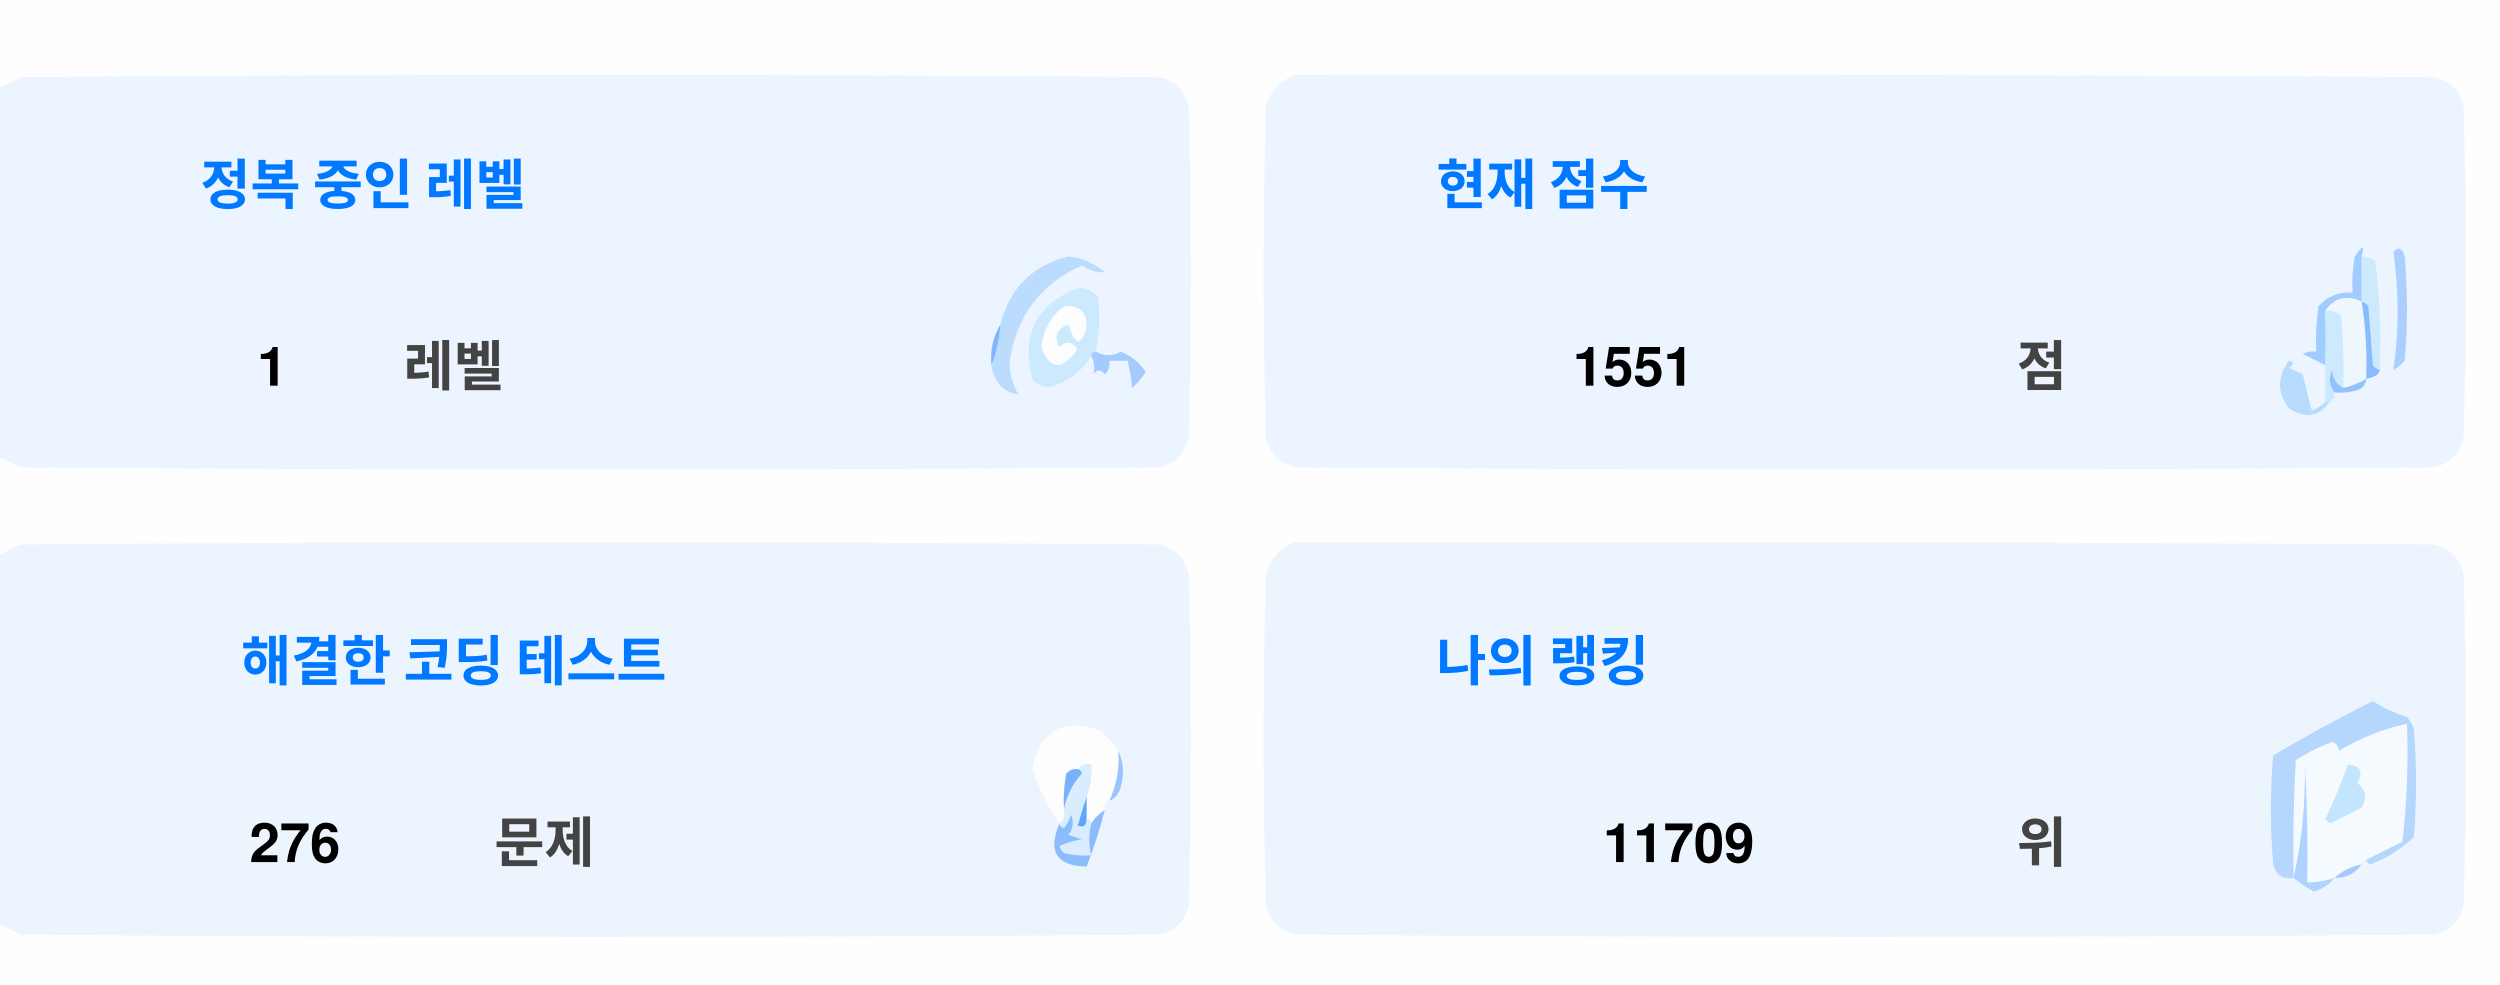
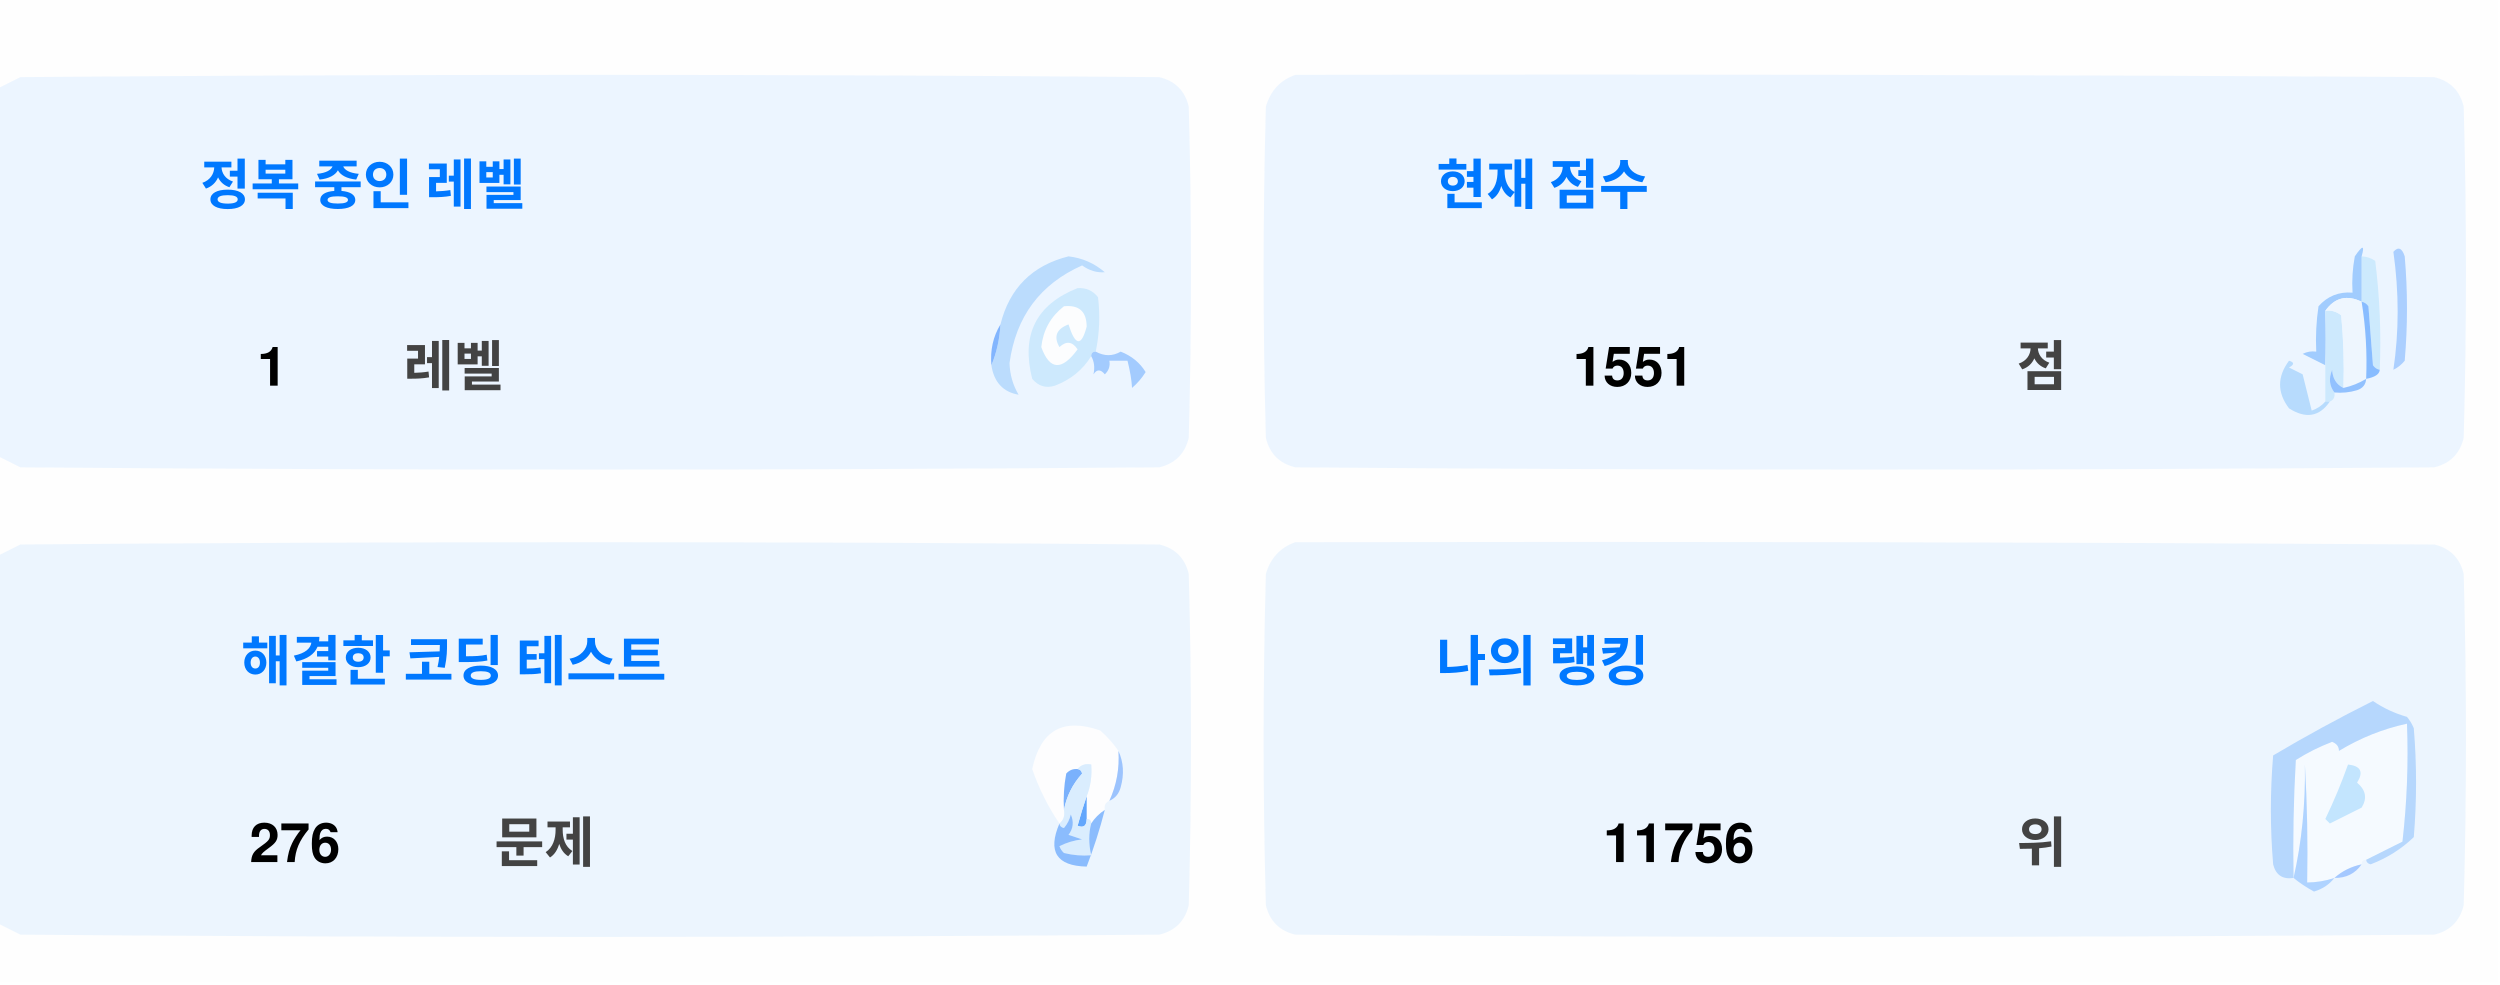
<svg xmlns="http://www.w3.org/2000/svg" version="1.1" width="551px" height="217px" style="shape-rendering:geometricPrecision; text-rendering:geometricPrecision; image-rendering:optimizeQuality; fill-rule:evenodd; clip-rule:evenodd">
  <style>.title {fill: #434343;font-size: 1rem;line-height: 1.5rem;font-weight: bold;font-family: -apple-system, BlinkMacSystemFont, Segoe UI, Helvetica, Arial, sans-serif, Apple Color Emoji, Segoe UI Emoji;}.desc {fill: #434343;font-size: 2.5rem;font-weight: bold;line-height: 1.5rem;font-family: -apple-system, BlinkMacSystemFont, Segoe UI, Helvetica, Arial, sans-serif, Apple Color Emoji, Segoe UI Emoji;}.desc-2 {fill: #434343;font-size: 1rem;font-weight: bold;line-height: 1.5rem;font-family: -apple-system, BlinkMacSystemFont, Segoe UI, Helvetica, Arial, sans-serif, Apple Color Emoji, Segoe UI Emoji;}.text, .desc {animation: twinkling 4s ease-in-out infinite;}@keyframes twinkling {40% { opacity: 1; }50% { opacity: 0.5; }60% { opacity: 1; }70% { opacity: 0.5; }80% { opacity: 1; }}</style>
  <g>
    <path style="opacity:1" fill="#fefefe" d="M -0.5,-0.5 C 183.167,-0.5 366.833,-0.5 550.5,-0.5C 550.5,71.833 550.5,144.167 550.5,216.5C 366.833,216.5 183.167,216.5 -0.5,216.5C -0.5,212.167 -0.5,207.833 -0.5,203.5C 1.14,204.32 2.807,205.153 4.5,206C 88.167,206.667 171.833,206.667 255.5,206C 259,205.167 261.167,203 262,199.5C 262.667,175.167 262.667,150.833 262,126.5C 261.167,123 259,120.833 255.5,120C 171.833,119.333 88.167,119.333 4.5,120C 2.807,120.847 1.14,121.68 -0.5,122.5C -0.5,115.167 -0.5,107.833 -0.5,100.5C 1.14,101.32 2.807,102.153 4.5,103C 88.167,103.667 171.833,103.667 255.5,103C 259,102.167 261.167,100 262,96.5C 262.667,72.167 262.667,47.833 262,23.5C 261.167,20 259,17.833 255.5,17C 171.833,16.333 88.167,16.333 4.5,17C 2.807,17.847 1.14,18.68 -0.5,19.5C -0.5,12.833 -0.5,6.167 -0.5,-0.5 Z" />
  </g>
  <g>
    <path style="opacity:1" fill="#ecf5ff" d="M -0.5,100.5 C -0.5,73.5 -0.5,46.5 -0.5,19.5C 1.14,18.68 2.807,17.847 4.5,17C 88.167,16.333 171.833,16.333 255.5,17C 259,17.833 261.167,20 262,23.5C 262.667,47.833 262.667,72.167 262,96.5C 261.167,100 259,102.167 255.5,103C 171.833,103.667 88.167,103.667 4.5,103C 2.807,102.153 1.14,101.32 -0.5,100.5 Z" />
  </g>
  <g>
    <path style="opacity:1" fill="#ecf5ff" d="M 285.5,16.5 C 369.167,16.333 452.834,16.5 536.5,17C 540,17.833 542.167,20 543,23.5C 543.667,47.833 543.667,72.167 543,96.5C 542.167,100 540,102.167 536.5,103C 452.833,103.667 369.167,103.667 285.5,103C 282,102.167 279.833,100 279,96.5C 278.333,72.167 278.333,47.833 279,23.5C 280.018,19.985 282.185,17.652 285.5,16.5 Z" />
  </g>
  <g>
    <path style="opacity:1" fill="#cdeafd" d="M 520.5,56.5 C 521.583,56.539 522.583,56.873 523.5,57.5C 524.498,65.472 524.831,73.472 524.5,81.5C 523.883,81.389 523.383,81.056 523,80.5C 522.667,76.167 522.333,71.833 522,67.5C 521.617,66.944 521.117,66.611 520.5,66.5C 520.5,63.167 520.5,59.833 520.5,56.5 Z" />
  </g>
  <g>
    <path style="opacity:1" fill="#abcfff" d="M 527.5,55.5 C 528.566,54.308 529.399,54.641 530,56.5C 530.667,64.167 530.667,71.833 530,79.5C 529.311,80.357 528.478,81.023 527.5,81.5C 528.758,73.08 528.758,64.414 527.5,55.5 Z" />
  </g>
  <g>
    <path style="opacity:1" fill="#bbdcfd" d="M 218.5,80.5 C 219.657,77.727 220.324,74.727 220.5,71.5C 222.49,63.51 227.49,58.51 235.5,56.5C 238.528,56.847 241.194,58.014 243.5,60C 241.744,60.141 240.078,59.641 238.5,58.5C 229.247,62.607 223.914,69.773 222.5,80C 222.565,82.526 223.232,84.859 224.5,87C 221.07,86.397 219.07,84.231 218.5,80.5 Z" />
  </g>
  <g>
    <path style="opacity:1" fill="#cde9fd" d="M 241.5,77.5 C 240.833,77.5 240.5,77.833 240.5,78.5C 238.628,81.529 235.961,83.695 232.5,85C 230.536,85.624 228.869,85.124 227.5,83.5C 225.021,73.791 228.354,67.124 237.5,63.5C 239.374,63.39 240.874,64.056 242,65.5C 242.497,69.524 242.331,73.524 241.5,77.5 Z" />
  </g>
  <g>
    <path style="opacity:1" fill="#fcfdfe" d="M 234.5,67.5 C 237.826,67.162 239.493,68.662 239.5,72C 238.334,76.434 237,76.267 235.5,71.5C 232.832,72.515 232.166,74.182 233.5,76.5C 235.017,75.089 236.351,75.256 237.5,77C 234.006,81.771 231.34,81.605 229.5,76.5C 229.904,72.771 231.571,69.771 234.5,67.5 Z" />
  </g>
  <g>
    <path style="opacity:1" fill="#a1ccfe" d="M 520.5,56.5 C 520.5,59.833 520.5,63.167 520.5,66.5C 517.238,64.922 514.572,65.589 512.5,68.5C 512.617,72.81 512.617,76.81 512.5,80.5C 510.86,79.68 509.193,78.847 507.5,78C 508.448,77.517 509.448,77.35 510.5,77.5C 510.335,74.15 510.502,70.817 511,67.5C 512.995,65.253 515.495,64.253 518.5,64.5C 518.336,61.813 518.503,59.146 519,56.5C 520.731,53.969 521.231,53.969 520.5,56.5 Z" />
  </g>
  <g>
    <path style="opacity:1" fill="#cde9fd" d="M 512.5,68.5 C 513.822,68.33 514.989,68.663 516,69.5C 516.499,74.823 516.666,80.156 516.5,85.5C 514.955,84.77 514.122,83.437 514,81.5C 513.22,83.387 513.387,85.054 514.5,86.5C 514.672,87.492 514.338,88.158 513.5,88.5C 513.167,88.5 512.833,88.5 512.5,88.5C 512.5,85.833 512.5,83.167 512.5,80.5C 512.617,76.81 512.617,72.81 512.5,68.5 Z" />
  </g>
  <g>
    <path style="opacity:1" fill="#eef6fe" d="M 520.5,66.5 C 521.407,72.106 521.74,77.773 521.5,83.5C 519.95,84.441 518.284,85.108 516.5,85.5C 516.666,80.156 516.499,74.823 516,69.5C 514.989,68.663 513.822,68.33 512.5,68.5C 514.572,65.589 517.238,64.922 520.5,66.5 Z" />
  </g>
  <g>
    <path style="opacity:1" fill="#88bcff" d="M 520.5,66.5 C 521.117,66.611 521.617,66.944 522,67.5C 522.333,71.833 522.667,76.167 523,80.5C 523.383,81.056 523.883,81.389 524.5,81.5C 524.445,82.469 523.445,83.136 521.5,83.5C 521.74,77.773 521.407,72.106 520.5,66.5 Z" />
  </g>
  <g>
    <path style="opacity:1" fill="#82b5fe" d="M 220.5,71.5 C 220.324,74.727 219.657,77.727 218.5,80.5C 218.215,77.171 218.882,74.171 220.5,71.5 Z" />
  </g>
  <g>
    <path style="opacity:1" fill="#a3cbfe" d="M 240.5,78.5 C 240.5,77.833 240.833,77.5 241.5,77.5C 243.391,78.536 245.224,78.536 247,77.5C 249.391,78.429 251.225,79.929 252.5,82C 251.681,83.319 250.681,84.486 249.5,85.5C 249.409,83.777 249.075,81.777 248.5,79.5C 247.167,79.5 245.833,79.5 244.5,79.5C 244.719,80.675 244.386,81.675 243.5,82.5C 242.575,81.359 241.741,81.359 241,82.5C 241.331,80.981 241.164,79.648 240.5,78.5 Z" />
  </g>
  <g>
    <path style="opacity:1" fill="#b7dbfd" d="M 512.5,88.5 C 512.833,88.5 513.167,88.5 513.5,88.5C 511.199,91.857 508.199,92.357 504.5,90C 501.872,86.535 501.872,83.035 504.5,79.5C 505.696,79.846 505.696,80.346 504.5,81C 505.5,81.5 506.5,82 507.5,82.5C 508.167,85.167 508.833,87.833 509.5,90.5C 510.739,90.058 511.739,89.391 512.5,88.5 Z" />
  </g>
  <g>
    <path style="opacity:1" fill="#92c1fe" d="M 516.5,85.5 C 518.284,85.108 519.95,84.441 521.5,83.5C 521.423,84.75 520.756,85.583 519.5,86C 517.866,86.493 516.199,86.66 514.5,86.5C 513.387,85.054 513.22,83.387 514,81.5C 514.122,83.437 514.955,84.77 516.5,85.5 Z" />
  </g>
  <g>
    <path style="opacity:1" fill="#ecf5fe" d="M -0.5,203.5 C -0.5,176.5 -0.5,149.5 -0.5,122.5C 1.14,121.68 2.807,120.847 4.5,120C 88.167,119.333 171.833,119.333 255.5,120C 259,120.833 261.167,123 262,126.5C 262.667,150.833 262.667,175.167 262,199.5C 261.167,203 259,205.167 255.5,206C 171.833,206.667 88.167,206.667 4.5,206C 2.807,205.153 1.14,204.32 -0.5,203.5 Z" />
  </g>
  <g>
    <path style="opacity:1" fill="#ecf5fe" d="M 285.5,119.5 C 369.167,119.333 452.834,119.5 536.5,120C 540,120.833 542.167,123 543,126.5C 543.667,150.833 543.667,175.167 543,199.5C 542.167,203 540,205.167 536.5,206C 452.833,206.667 369.167,206.667 285.5,206C 282,205.167 279.833,203 279,199.5C 278.333,175.167 278.333,150.833 279,126.5C 280.018,122.985 282.185,120.652 285.5,119.5 Z" />
  </g>
  <g>
    <path style="opacity:1" fill="#fdfdfe" d="M 246.5,165.5 C 246.758,169.367 246.092,173.034 244.5,176.5C 243.662,176.842 243.328,177.508 243.5,178.5C 242.272,179.306 241.272,180.306 240.5,181.5C 240.5,180.833 240.167,180.5 239.5,180.5C 239.5,178.833 239.5,177.167 239.5,175.5C 240.369,173.283 240.702,170.95 240.5,168.5C 239.209,168.263 238.209,168.596 237.5,169.5C 236.504,169.414 235.671,169.748 235,170.5C 234.503,173.146 234.336,175.813 234.5,178.5C 234.737,179.791 234.404,180.791 233.5,181.5C 230.986,177.806 228.986,173.806 227.5,169.5C 229.309,160.957 234.309,158.124 242.5,161C 244.07,162.397 245.404,163.897 246.5,165.5 Z" />
  </g>
  <g>
    <path style="opacity:1" fill="#f5faff" d="M 521.5,189.5 C 520.833,189.5 520.5,189.833 520.5,190.5C 518.181,190.992 516.181,191.992 514.5,193.5C 512.565,194.15 510.565,194.483 508.5,194.5C 508.666,185.827 508.5,177.16 508,168.5C 508.141,177.227 507.308,185.56 505.5,193.5C 505.334,184.827 505.5,176.16 506,167.5C 508.527,165.903 511.194,164.57 514,163.5C 515.011,163.892 515.511,164.559 515.5,165.5C 520.21,162.641 525.21,160.641 530.5,159.5C 530.831,168.192 530.498,176.859 529.5,185.5C 526.807,186.847 524.14,188.18 521.5,189.5 Z" />
  </g>
  <g>
    <path style="opacity:1" fill="#b6d7fd" d="M 521.5,189.5 C 524.14,188.18 526.807,186.847 529.5,185.5C 530.498,176.859 530.831,168.192 530.5,159.5C 525.21,160.641 520.21,162.641 515.5,165.5C 515.511,164.559 515.011,163.892 514,163.5C 511.194,164.57 508.527,165.903 506,167.5C 505.5,176.16 505.334,184.827 505.5,193.5C 503.089,193.863 501.589,192.863 501,190.5C 500.333,182.5 500.333,174.5 501,166.5C 508.173,162.246 515.507,158.246 523,154.5C 525.304,156.068 527.804,157.235 530.5,158C 531.126,158.75 531.626,159.584 532,160.5C 532.667,168.5 532.667,176.5 532,184.5C 529.292,187.111 526.125,189.111 522.5,190.5C 521.893,190.376 521.56,190.043 521.5,189.5 Z" />
  </g>
  <g>
    <path style="opacity:1" fill="#c3e5fe" d="M 517.5,168.5 C 520.317,168.801 520.984,170.134 519.5,172.5C 521.439,174.122 521.772,175.956 520.5,178C 518.167,179.167 515.833,180.333 513.5,181.5C 513.167,181.167 512.833,180.833 512.5,180.5C 514.414,176.515 516.081,172.515 517.5,168.5 Z" />
  </g>
  <g>
    <path style="opacity:1" fill="#7ab1fc" d="M 237.5,169.5 C 238.043,169.56 238.376,169.893 238.5,170.5C 236.395,172.836 235.062,175.503 234.5,178.5C 234.336,175.813 234.503,173.146 235,170.5C 235.671,169.748 236.504,169.414 237.5,169.5 Z" />
  </g>
  <g>
    <path style="opacity:1" fill="#afd3ff" d="M 514.5,193.5 C 513.378,194.947 511.878,195.947 510,196.5C 508.348,195.601 506.848,194.601 505.5,193.5C 507.308,185.56 508.141,177.227 508,168.5C 508.5,177.16 508.666,185.827 508.5,194.5C 510.565,194.483 512.565,194.15 514.5,193.5 Z" />
  </g>
  <g>
    <path style="opacity:1" fill="#9cc3fd" d="M 246.5,165.5 C 247.634,167.966 247.801,170.633 247,173.5C 246.623,174.942 245.79,175.942 244.5,176.5C 246.092,173.034 246.758,169.367 246.5,165.5 Z" />
  </g>
  <g>
    <path style="opacity:1" fill="#62a6fc" d="M 239.5,175.5 C 239.5,177.167 239.5,178.833 239.5,180.5C 239.483,182.028 238.816,182.528 237.5,182C 238.117,179.723 238.784,177.556 239.5,175.5 Z" />
  </g>
  <g>
    <path style="opacity:1" fill="#daedfe" d="M 237.5,169.5 C 238.209,168.596 239.209,168.263 240.5,168.5C 240.702,170.95 240.369,173.283 239.5,175.5C 238.784,177.556 238.117,179.723 237.5,182C 238.816,182.528 239.483,182.028 239.5,180.5C 240.167,180.5 240.5,180.833 240.5,181.5C 239.918,183.669 239.918,186.002 240.5,188.5C 238.473,188.662 236.473,188.495 234.5,188C 234.043,187.586 233.709,187.086 233.5,186.5C 235.078,185.702 236.744,185.202 238.5,185C 237.5,184.667 236.5,184.333 235.5,184C 236.554,182.612 236.72,181.112 236,179.5C 235.751,180.624 235.251,181.624 234.5,182.5C 233.893,182.376 233.56,182.043 233.5,181.5C 234.404,180.791 234.737,179.791 234.5,178.5C 235.062,175.503 236.395,172.836 238.5,170.5C 238.376,169.893 238.043,169.56 237.5,169.5 Z" />
  </g>
  <g>
    <path style="opacity:1" fill="#8bbcfd" d="M 243.5,178.5 C 242.395,182.803 241.062,186.969 239.5,191C 232.857,190.847 230.857,187.68 233.5,181.5C 233.56,182.043 233.893,182.376 234.5,182.5C 235.251,181.624 235.751,180.624 236,179.5C 236.72,181.112 236.554,182.612 235.5,184C 236.5,184.333 237.5,184.667 238.5,185C 236.744,185.202 235.078,185.702 233.5,186.5C 233.709,187.086 234.043,187.586 234.5,188C 236.473,188.495 238.473,188.662 240.5,188.5C 239.918,186.002 239.918,183.669 240.5,181.5C 241.272,180.306 242.272,179.306 243.5,178.5 Z" />
  </g>
  <g>
    <path style="opacity:1" fill="#a4c8ff" d="M 520.5,190.5 C 519.089,192.539 517.089,193.539 514.5,193.5C 516.181,191.992 518.181,190.992 520.5,190.5 Z" />
  </g>
  <text text-anchor="middle" x="80" y="45" class="title" style="fill:#0078ff;" stroke="#none" stroke-width="1">정복 중인 레벨</text>
  <text text-anchor="middle" x="60" y="85" class="desc" style="fill:#000000;" stroke="#none" stroke-width="1">1</text>
  <text text-anchor="middle" x="100" y="85" class="desc-2" style="fill:#434343;" stroke="#none" stroke-width="1">레벨</text>
  <text text-anchor="middle" x="340" y="45" class="title" style="fill:#0078ff;" stroke="#none" stroke-width="1">현재 점수</text>
  <text text-anchor="middle" x="360" y="85" class="desc" style="fill:#000000;" stroke="#none" stroke-width="1">1551</text>
  <text text-anchor="middle" x="450" y="85" class="desc-2" style="fill:#434343;" stroke="#none" stroke-width="1">점</text>
  <text text-anchor="middle" x="100" y="150" class="title" style="fill:#0078ff;" stroke="#none" stroke-width="1">해결한 코딩 테스트</text>
  <text text-anchor="middle" x="65" y="190" class="desc" style="fill:#000000;" stroke="#none" stroke-width="1">276</text>
  <text text-anchor="middle" x="120" y="190" class="desc-2" style="fill:#434343;" stroke="#none" stroke-width="1">문제</text>
  <text text-anchor="middle" x="340" y="150" class="title" style="fill:#0078ff;" stroke="#none" stroke-width="1">나의 랭킹</text>
-   <text text-anchor="middle" x="370" y="190" class="desc" style="fill:#000000;" stroke="#none" stroke-width="1">11709</text>
+   <text text-anchor="middle" x="370" y="190" class="desc" style="fill:#000000;" stroke="#none" stroke-width="1">11756</text>
  <text text-anchor="middle" x="450" y="190" class="desc-2" style="fill:#434343;" stroke="#none" stroke-width="1">위</text>
</svg>
